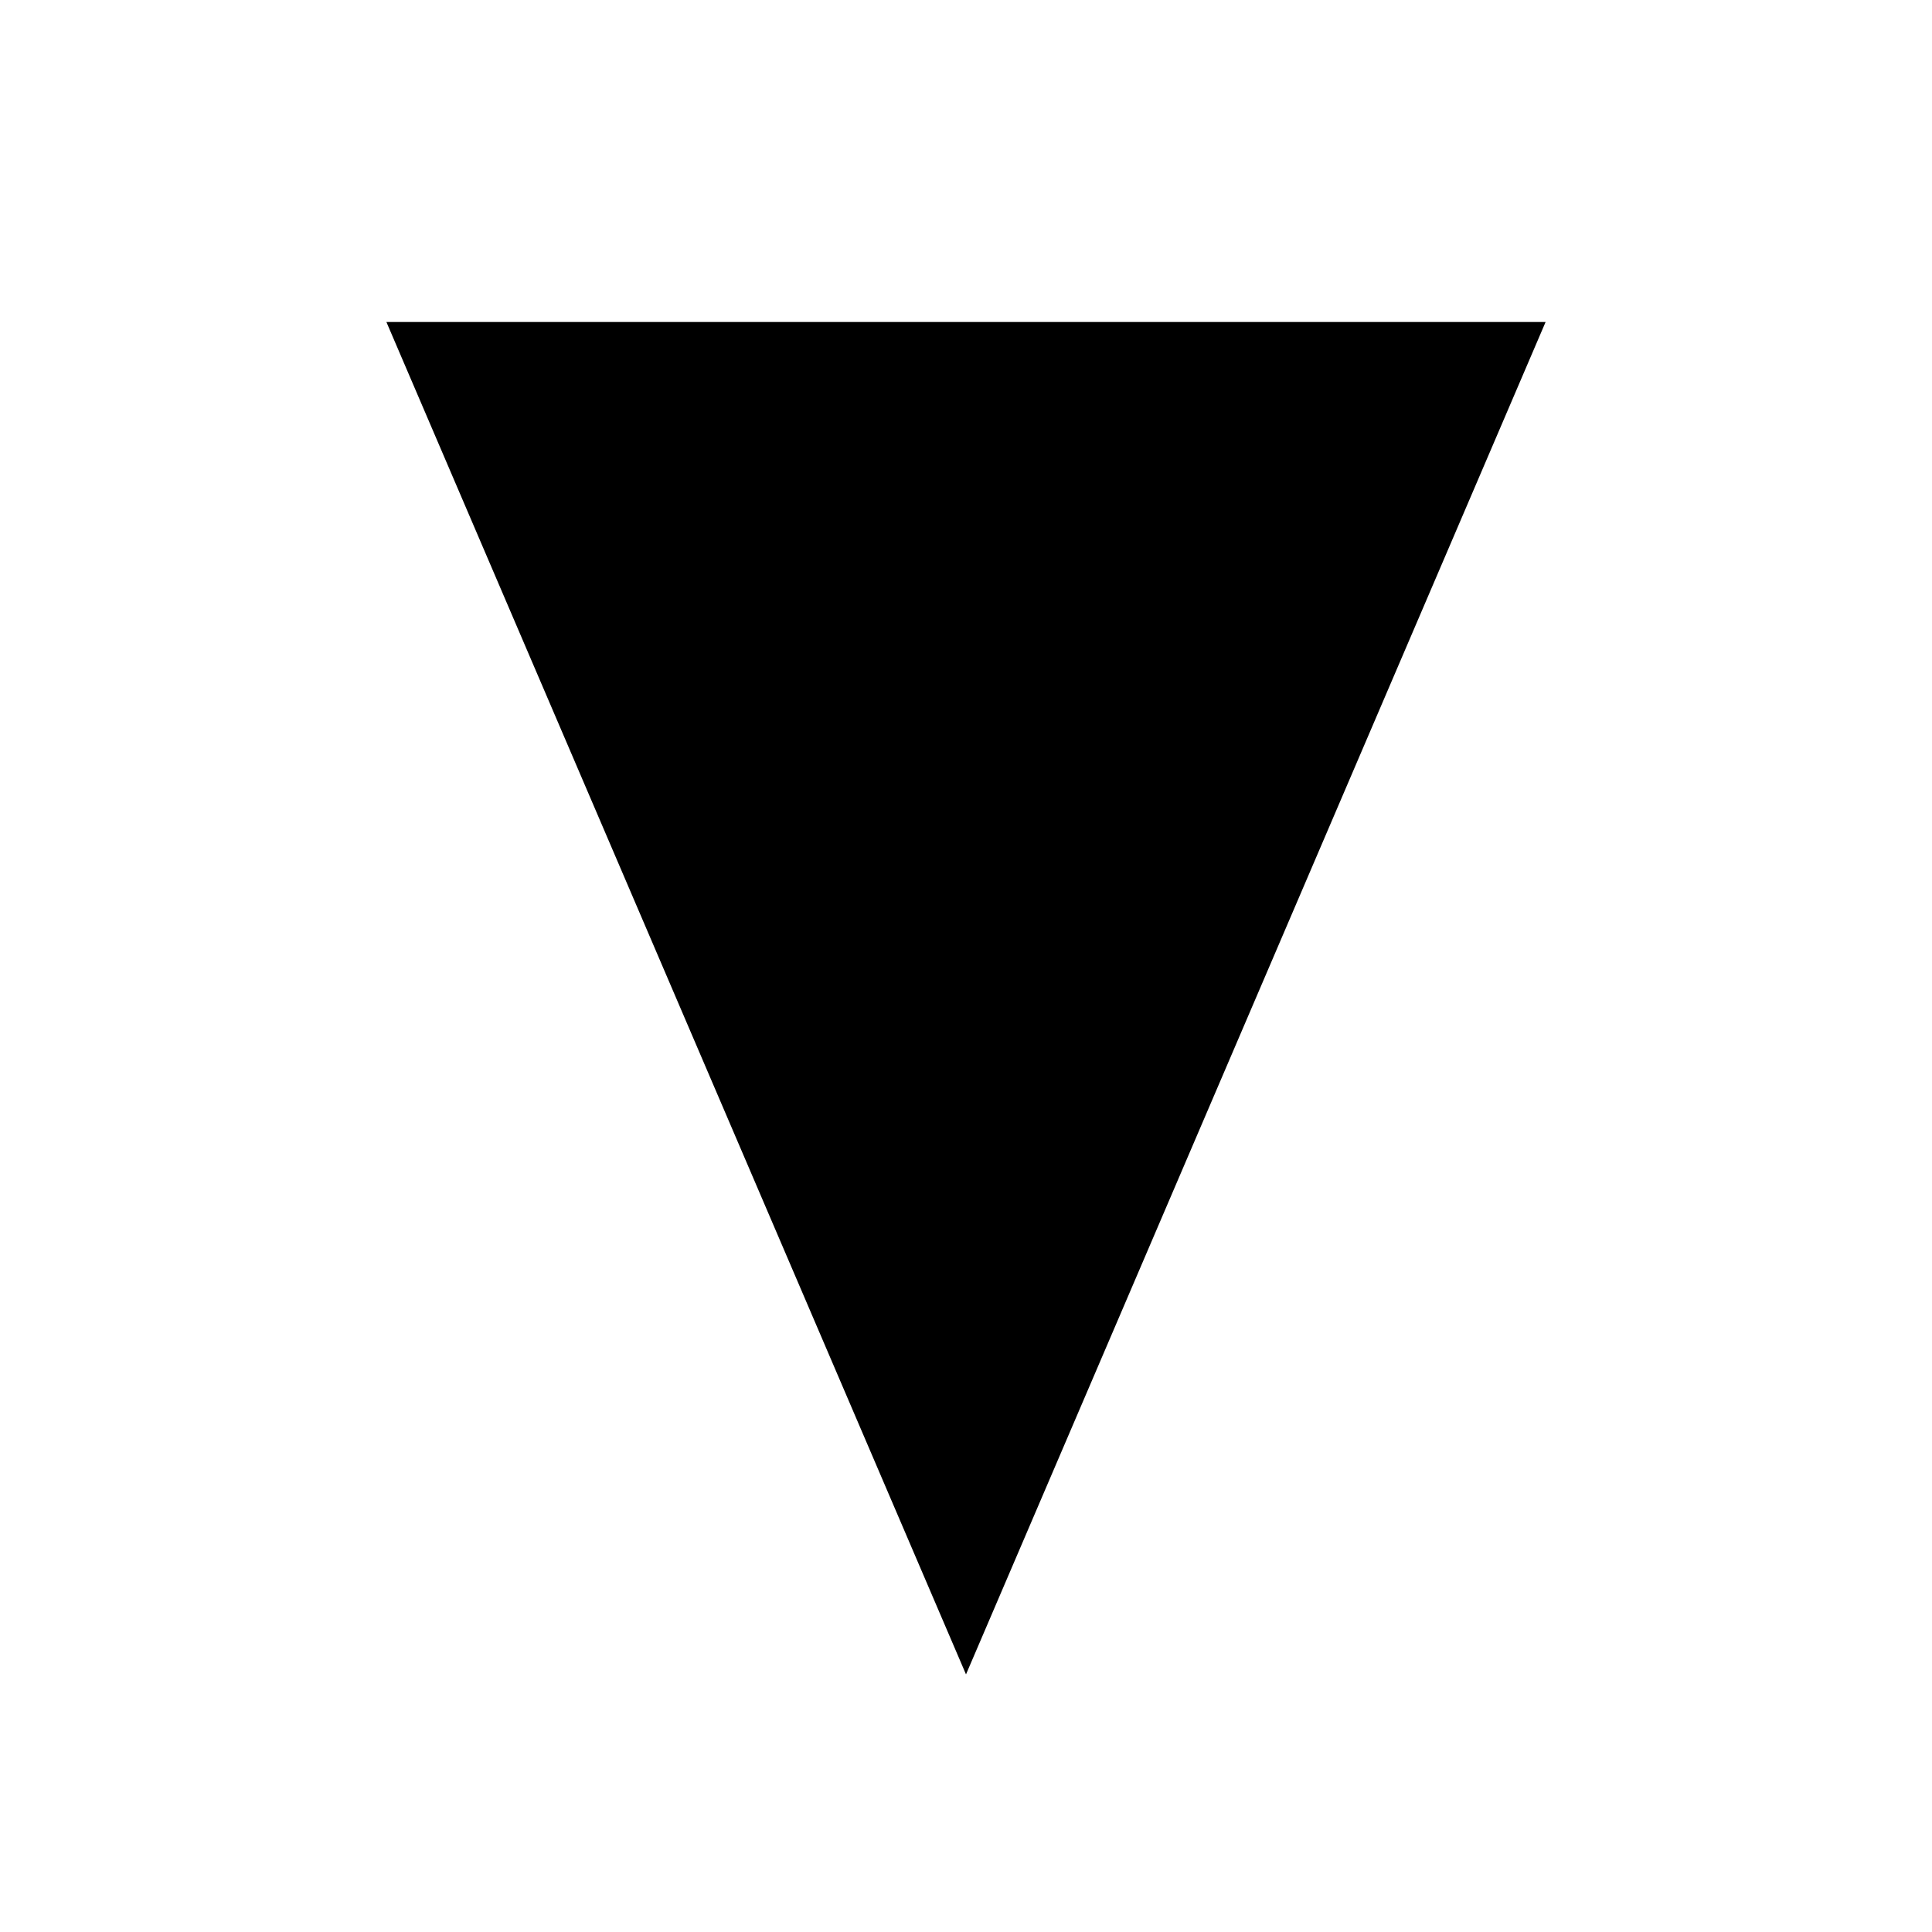
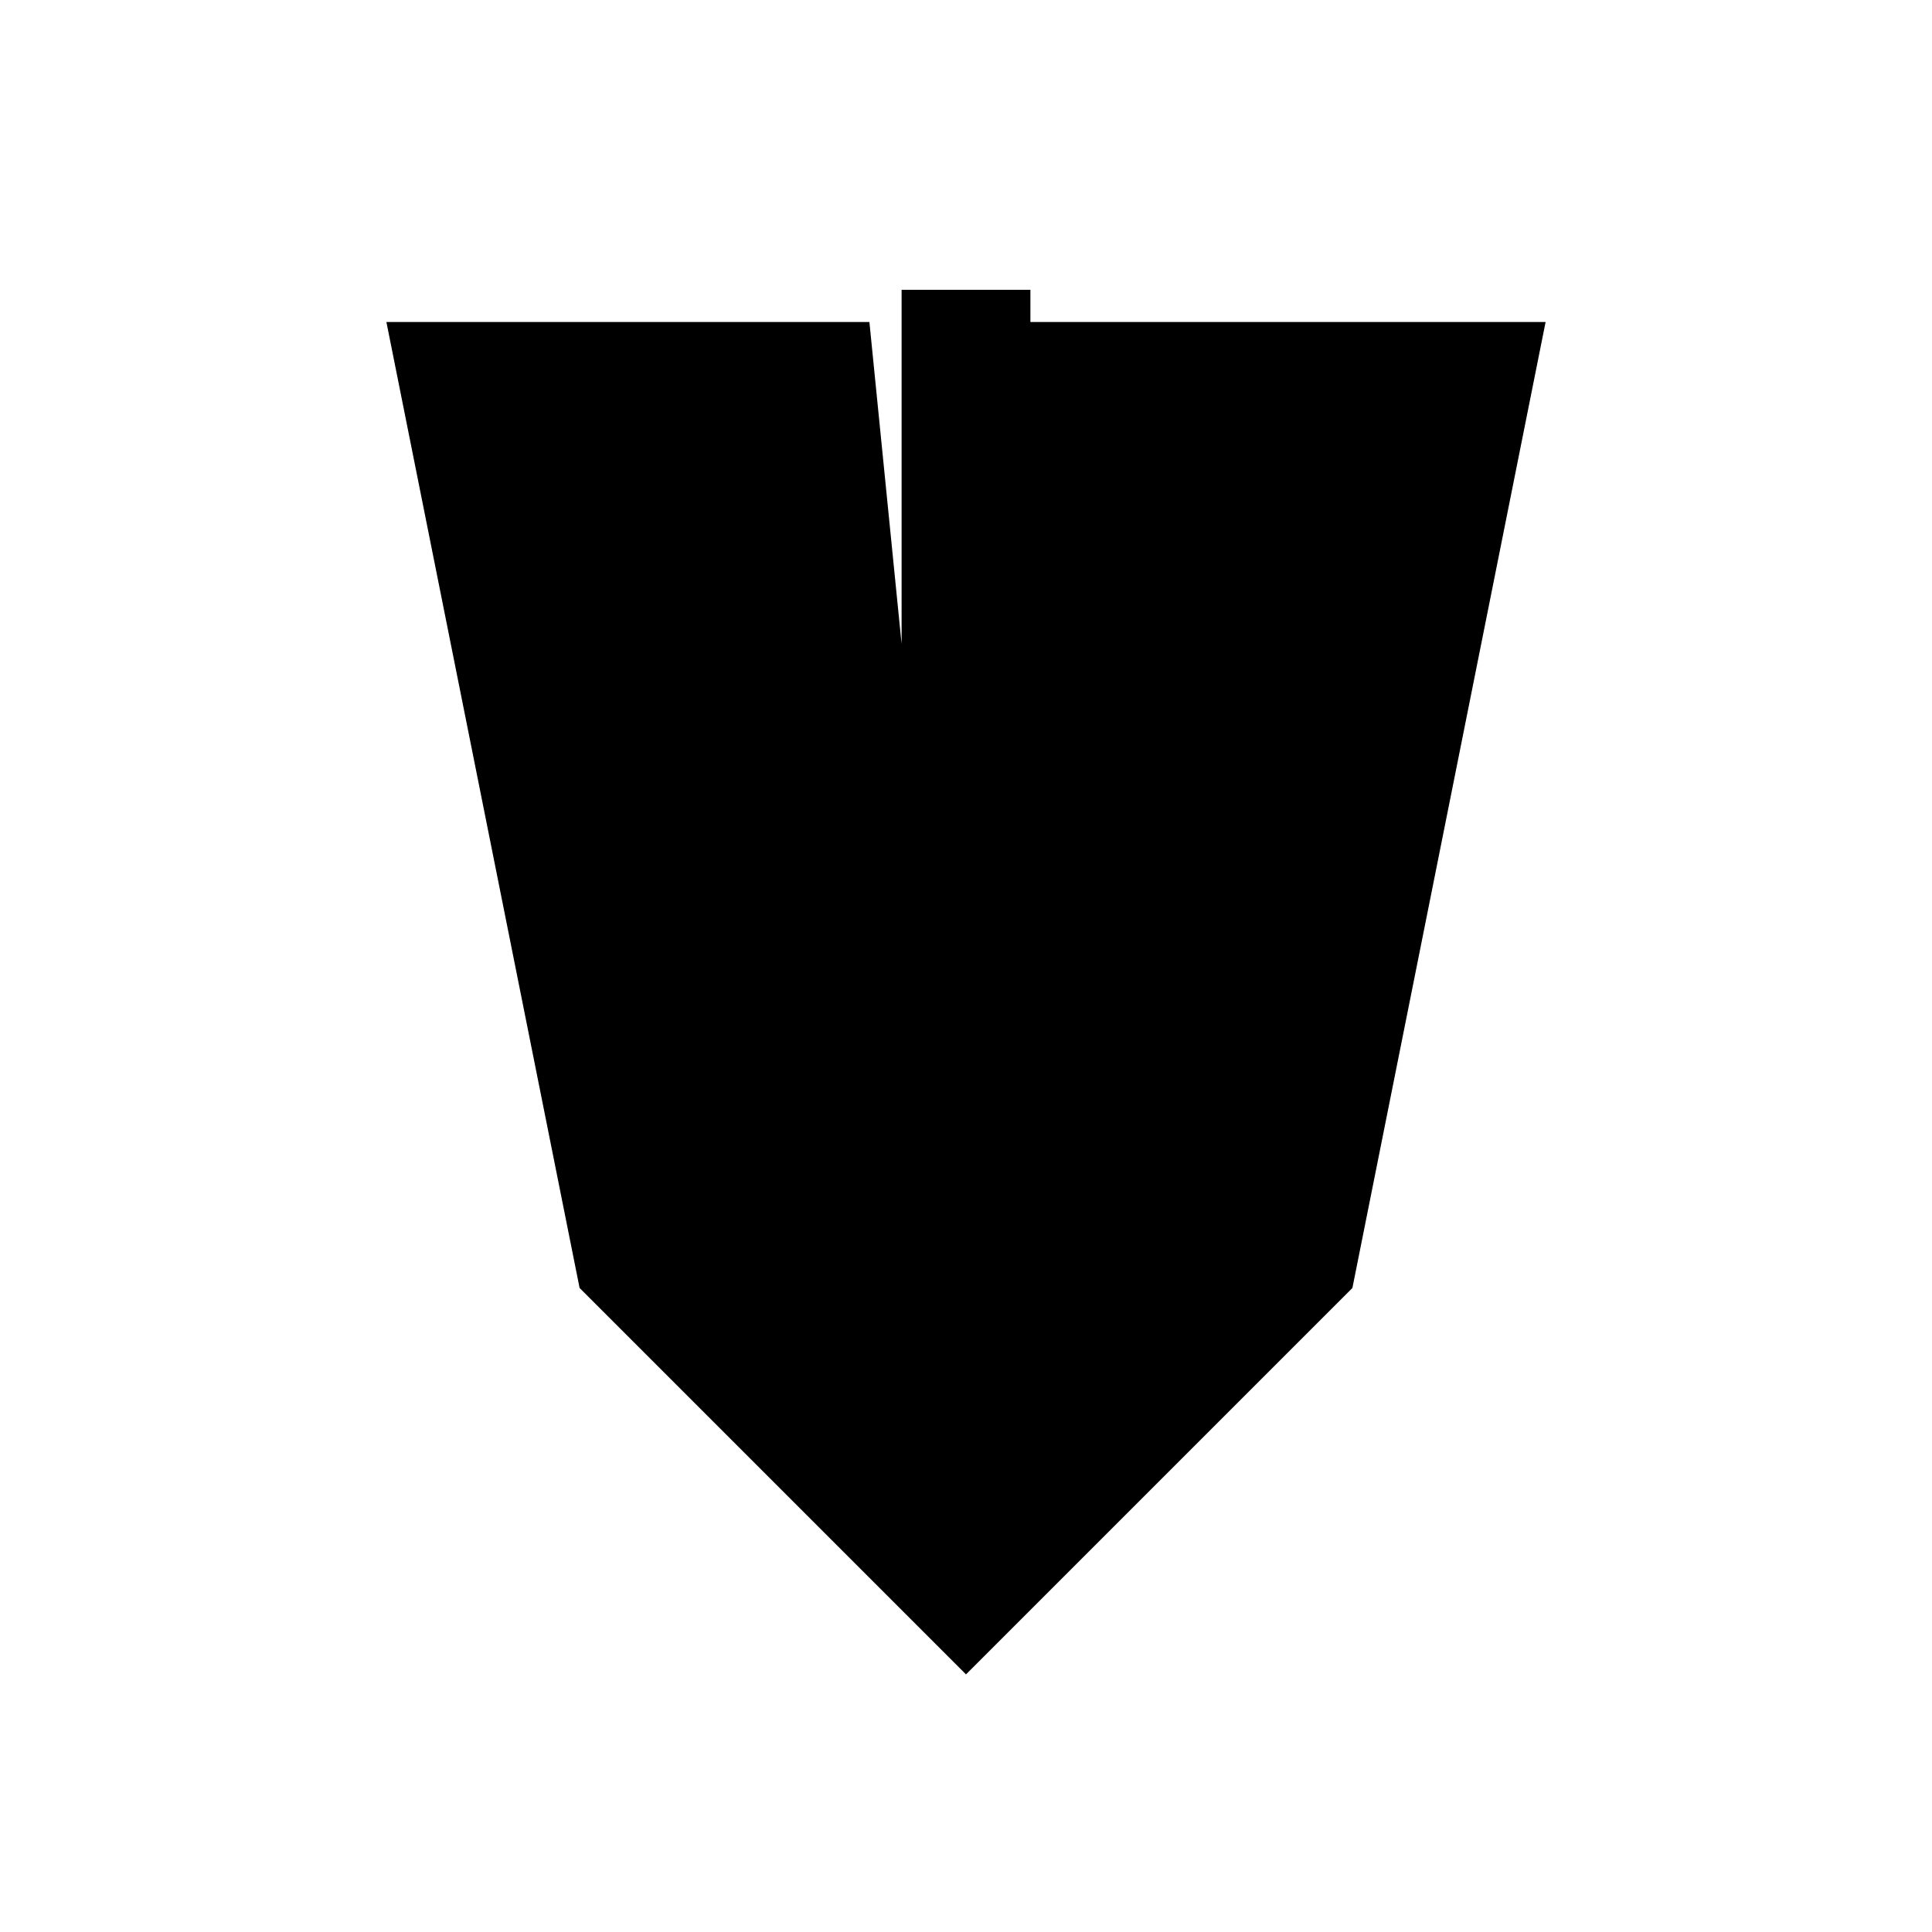
<svg xmlns="http://www.w3.org/2000/svg" width="30" height="30" viewBox="0 0 30 30" fill="none">
-   <path d="M15 26L6 5L15 5L24 5L15 26Z" fill="#000" />
+   <path fill-rule="evenodd" clip-rule="evenodd" d="M9 20L15 26L21 20L24 5L19.5 5L17.25 5L16 5V4.5H15H14V5H14L14 10L13.5 5L12.75 5L10.5 5L6 5L9 20Z" fill="black" />
</svg>
